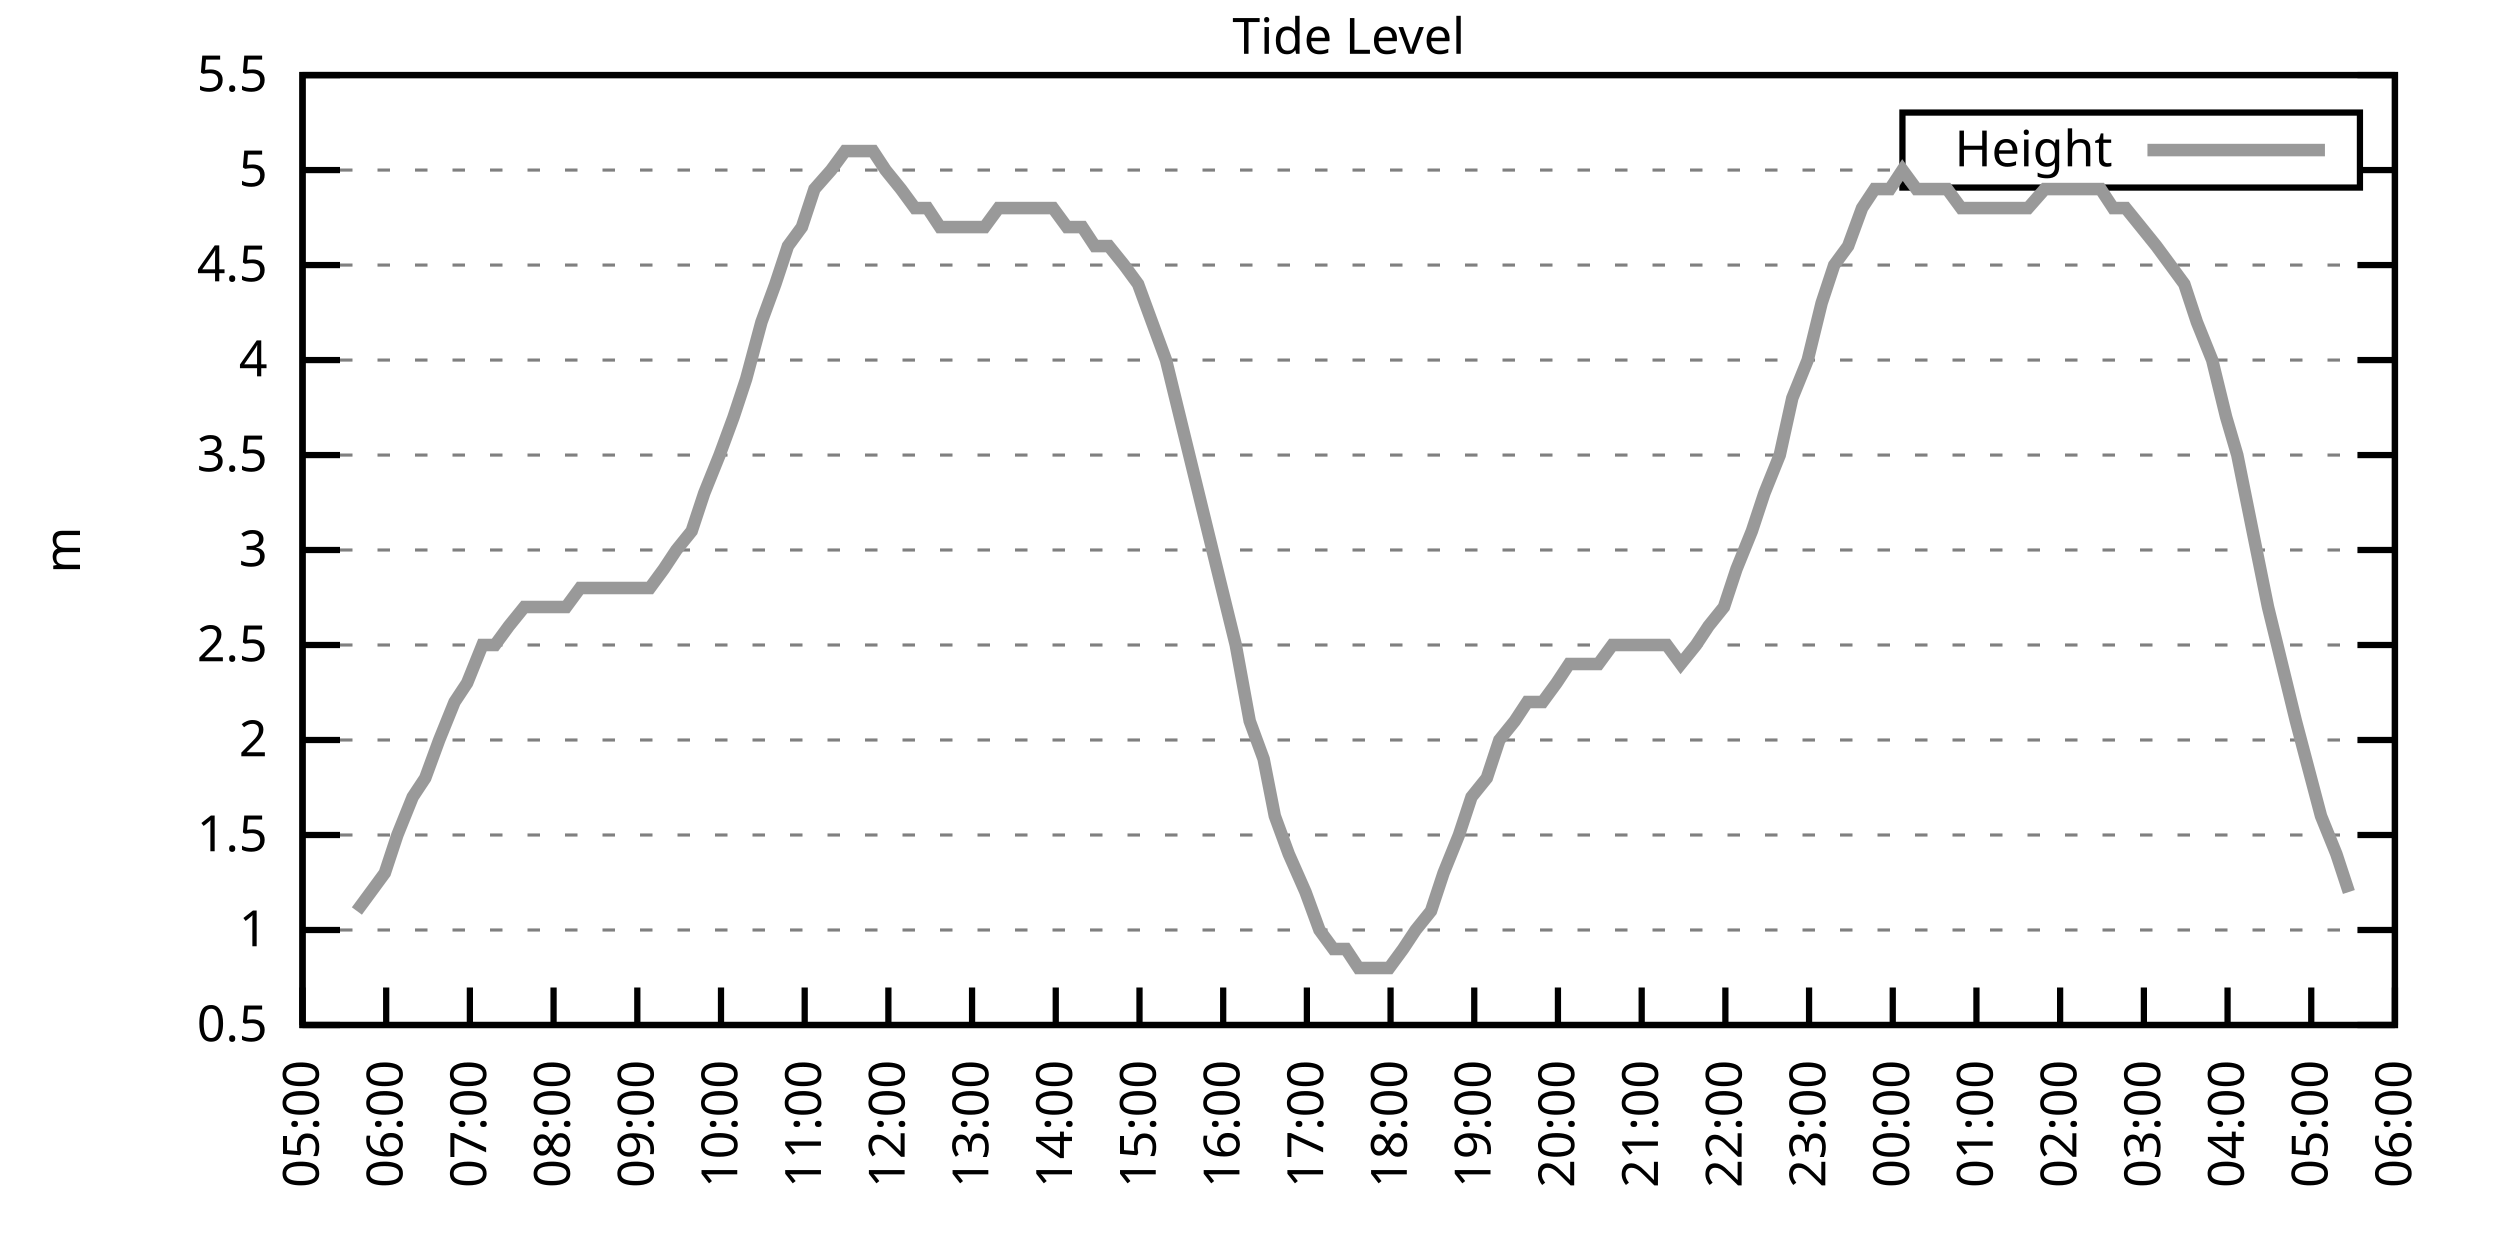
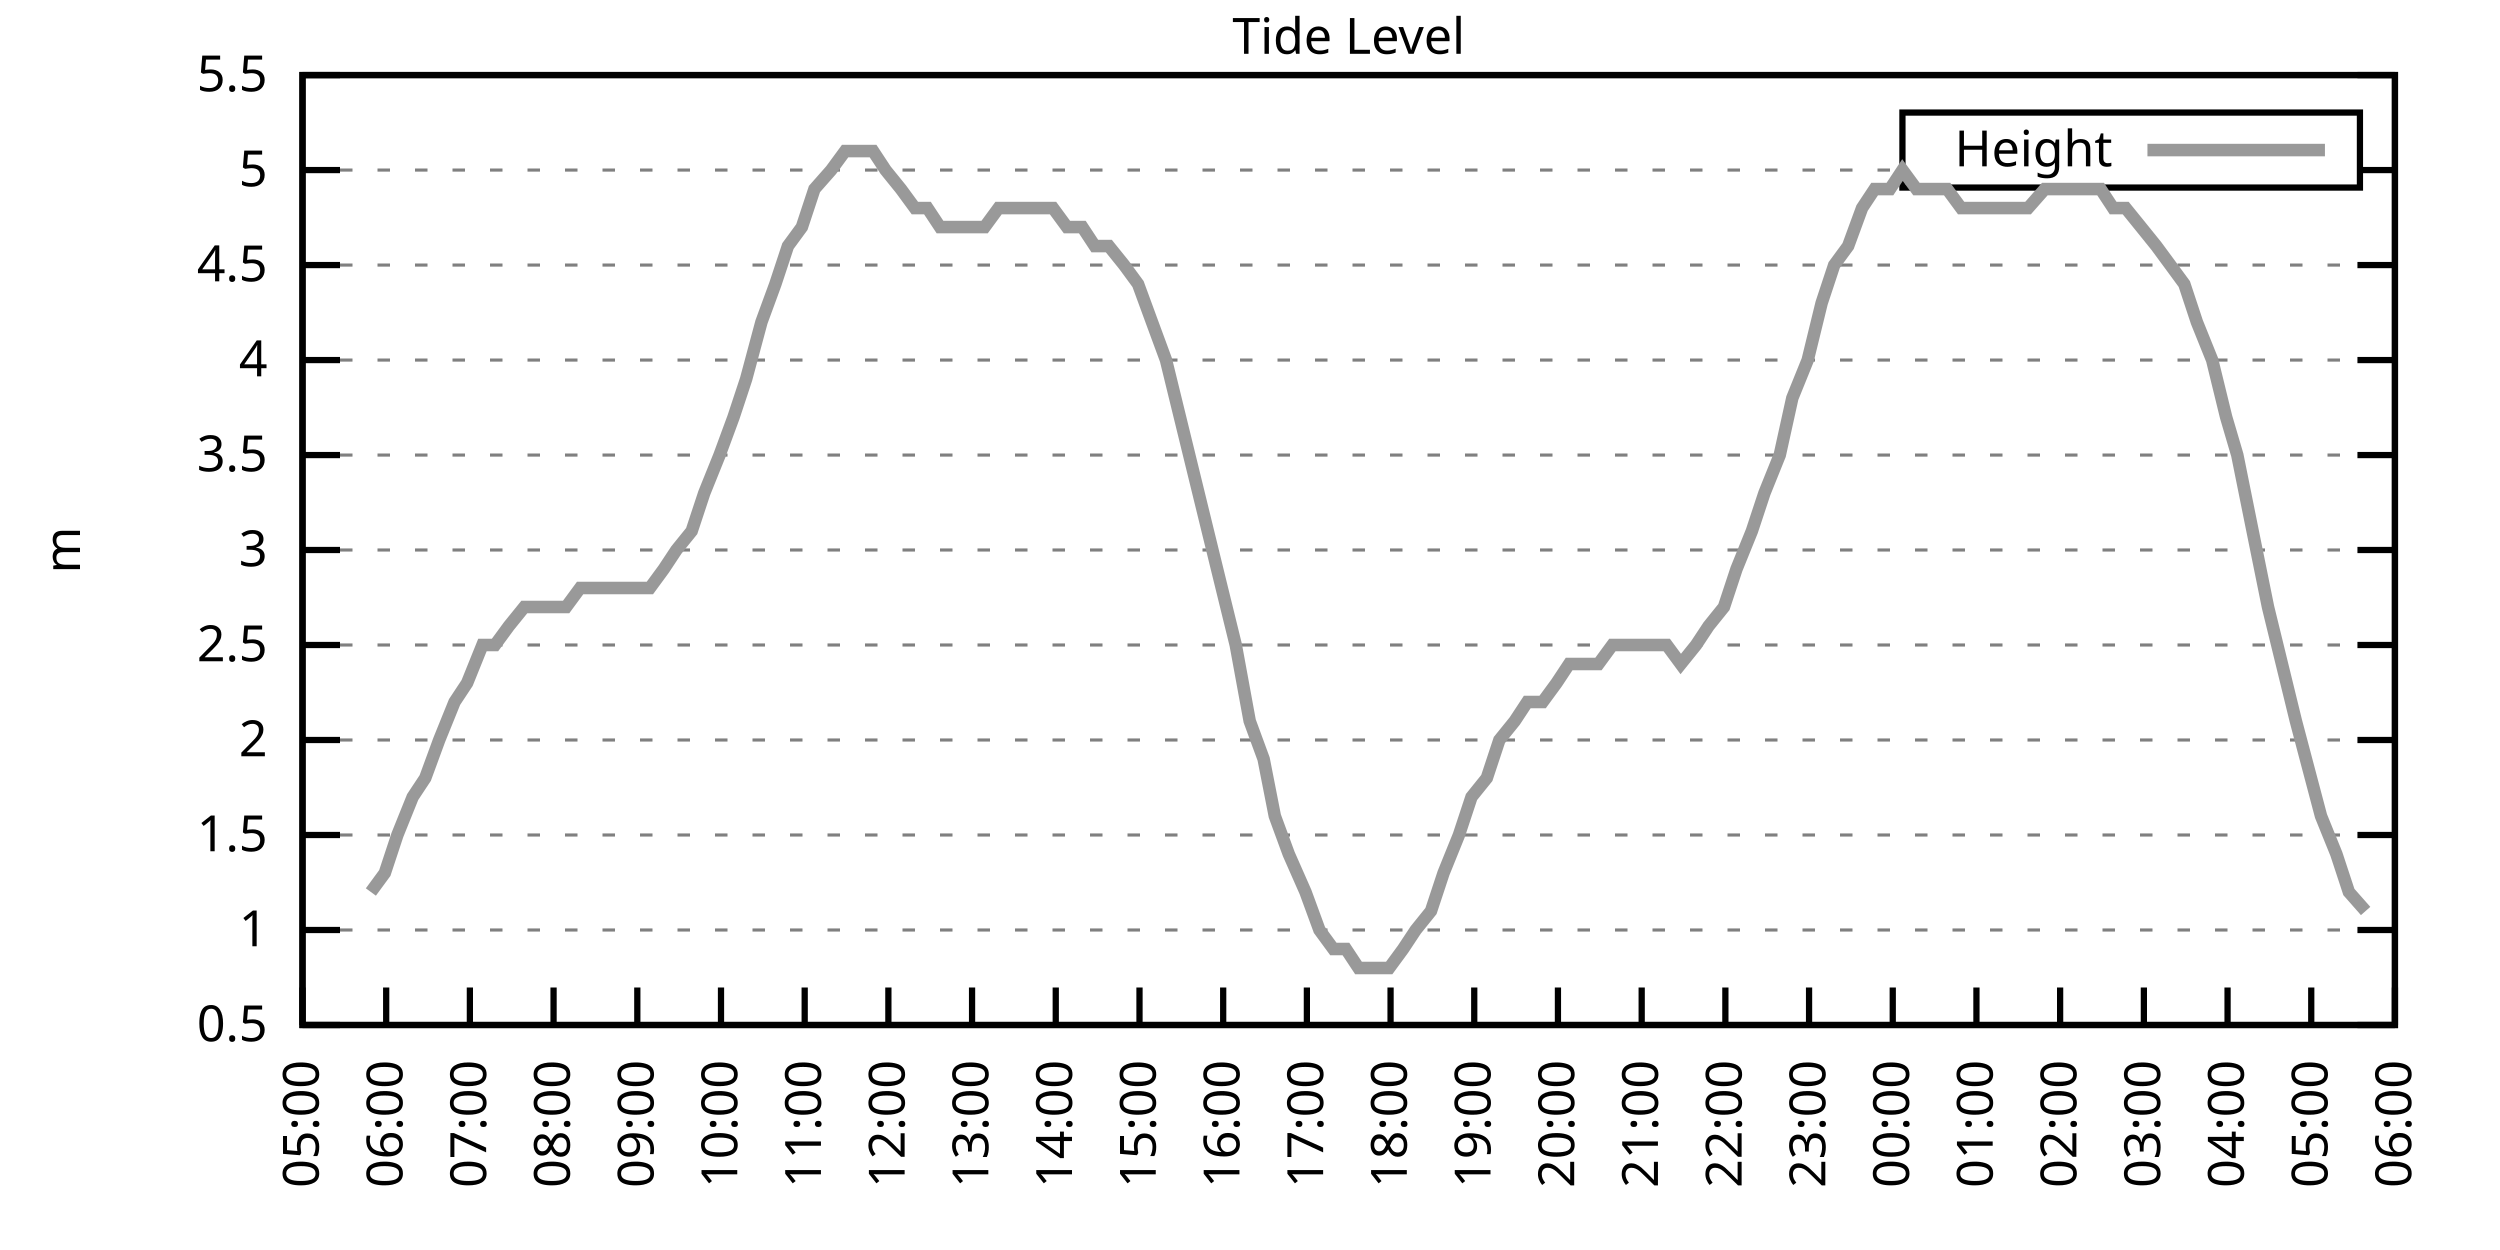
<svg xmlns="http://www.w3.org/2000/svg" xmlns:xlink="http://www.w3.org/1999/xlink" width="400" height="200" viewBox="0 0 400 200">
  <g id="gnuplot_canvas">
    <rect x="0" y="0" width="400" height="200" fill="none" />
    <defs>
      <circle id="gpDot" r="0.5" stroke-width="0.5" stroke="currentColor" />
      <path id="gpPt0" stroke-width="0.333" stroke="currentColor" d="M-1,0 h2 M0,-1 v2" />
      <path id="gpPt1" stroke-width="0.333" stroke="currentColor" d="M-1,-1 L1,1 M1,-1 L-1,1" />
      <path id="gpPt2" stroke-width="0.333" stroke="currentColor" d="M-1,0 L1,0 M0,-1 L0,1 M-1,-1 L1,1 M-1,1 L1,-1" />
      <rect id="gpPt3" stroke-width="0.333" stroke="currentColor" x="-1" y="-1" width="2" height="2" />
      <rect id="gpPt4" stroke-width="0.333" stroke="currentColor" fill="currentColor" x="-1" y="-1" width="2" height="2" />
      <circle id="gpPt5" stroke-width="0.333" stroke="currentColor" cx="0" cy="0" r="1" />
      <use xlink:href="#gpPt5" id="gpPt6" fill="currentColor" stroke="none" />
      <path id="gpPt7" stroke-width="0.333" stroke="currentColor" d="M0,-1.33 L-1.33,0.67 L1.33,0.67 z" />
      <use xlink:href="#gpPt7" id="gpPt8" fill="currentColor" stroke="none" />
      <use xlink:href="#gpPt7" id="gpPt9" stroke="currentColor" transform="rotate(180)" />
      <use xlink:href="#gpPt9" id="gpPt10" fill="currentColor" stroke="none" />
      <use xlink:href="#gpPt3" id="gpPt11" stroke="currentColor" transform="rotate(45)" />
      <use xlink:href="#gpPt11" id="gpPt12" fill="currentColor" stroke="none" />
      <path id="gpPt13" stroke-width="0.333" stroke="currentColor" d="M0,1.330 L1.265,0.411 L0.782,-1.067 L-0.782,-1.076 L-1.265,0.411 z" />
      <use xlink:href="#gpPt13" id="gpPt14" fill="currentColor" stroke="none" />
      <filter id="textbox" filterUnits="objectBoundingBox" x="0" y="0" height="1" width="1">
        <feFlood flood-color="white" flood-opacity="1" result="bgnd" />
        <feComposite in="SourceGraphic" in2="bgnd" operator="atop" />
      </filter>
      <filter id="greybox" filterUnits="objectBoundingBox" x="0" y="0" height="1" width="1">
        <feFlood flood-color="lightgrey" flood-opacity="1" result="grey" />
        <feComposite in="SourceGraphic" in2="grey" operator="atop" />
      </filter>
    </defs>
    <g fill="none" color="white" stroke="currentColor" stroke-width="1.00" stroke-linecap="butt" stroke-linejoin="miter">
</g>
    <g fill="none" color="black" stroke="currentColor" stroke-width="1.00" stroke-linecap="butt" stroke-linejoin="miter">
      <g stroke="none" shape-rendering="crispEdges">
        <polygon fill="rgb(255, 255, 255)" points="48.40,164.00 383.18,164.00 383.18,12.02 48.40,12.02 " />
      </g>
    </g>
    <g fill="none" color="black" stroke="currentColor" stroke-width="1.00" stroke-linecap="butt" stroke-linejoin="miter">
</g>
    <g fill="none" color="black" stroke="black" stroke-width="0.50" stroke-linecap="butt" stroke-linejoin="miter">
</g>
    <g fill="none" color="gray" stroke="currentColor" stroke-width="0.50" stroke-linecap="butt" stroke-linejoin="miter">
      <path stroke="gray" stroke-dasharray="2,4" class="gridline" d="M48.40,164.00 L383.19,164.00  " />
    </g>
    <g fill="none" color="gray" stroke="gray" stroke-width="1.00" stroke-linecap="butt" stroke-linejoin="miter">
</g>
    <g fill="none" color="black" stroke="currentColor" stroke-width="1.00" stroke-linecap="butt" stroke-linejoin="miter">
      <path stroke="black" d="M48.40,164.00 L54.40,164.00 M383.19,164.00 L377.19,164.00  " />
      <g transform="translate(42.80,166.60)" stroke="none" fill="black" font-family="Sans" font-size="8.00" text-anchor="end">
        <text>
          <tspan font-family="Sans"> 0.5</tspan>
        </text>
      </g>
    </g>
    <g fill="none" color="black" stroke="currentColor" stroke-width="1.00" stroke-linecap="butt" stroke-linejoin="miter">
</g>
    <g fill="none" color="black" stroke="black" stroke-width="0.50" stroke-linecap="butt" stroke-linejoin="miter">
</g>
    <g fill="none" color="gray" stroke="currentColor" stroke-width="0.50" stroke-linecap="butt" stroke-linejoin="miter">
      <path stroke="gray" stroke-dasharray="2,4" class="gridline" d="M48.40,148.80 L383.19,148.80  " />
    </g>
    <g fill="none" color="gray" stroke="gray" stroke-width="1.00" stroke-linecap="butt" stroke-linejoin="miter">
</g>
    <g fill="none" color="black" stroke="currentColor" stroke-width="1.00" stroke-linecap="butt" stroke-linejoin="miter">
      <path stroke="black" d="M48.40,148.80 L54.40,148.80 M383.19,148.80 L377.19,148.80  " />
      <g transform="translate(42.80,151.40)" stroke="none" fill="black" font-family="Sans" font-size="8.00" text-anchor="end">
        <text>
          <tspan font-family="Sans"> 1</tspan>
        </text>
      </g>
    </g>
    <g fill="none" color="black" stroke="currentColor" stroke-width="1.00" stroke-linecap="butt" stroke-linejoin="miter">
</g>
    <g fill="none" color="black" stroke="black" stroke-width="0.50" stroke-linecap="butt" stroke-linejoin="miter">
</g>
    <g fill="none" color="gray" stroke="currentColor" stroke-width="0.50" stroke-linecap="butt" stroke-linejoin="miter">
      <path stroke="gray" stroke-dasharray="2,4" class="gridline" d="M48.40,133.60 L383.19,133.60  " />
    </g>
    <g fill="none" color="gray" stroke="gray" stroke-width="1.00" stroke-linecap="butt" stroke-linejoin="miter">
</g>
    <g fill="none" color="black" stroke="currentColor" stroke-width="1.00" stroke-linecap="butt" stroke-linejoin="miter">
      <path stroke="black" d="M48.40,133.60 L54.40,133.60 M383.19,133.60 L377.19,133.60  " />
      <g transform="translate(42.80,136.20)" stroke="none" fill="black" font-family="Sans" font-size="8.00" text-anchor="end">
        <text>
          <tspan font-family="Sans"> 1.5</tspan>
        </text>
      </g>
    </g>
    <g fill="none" color="black" stroke="currentColor" stroke-width="1.00" stroke-linecap="butt" stroke-linejoin="miter">
</g>
    <g fill="none" color="black" stroke="black" stroke-width="0.50" stroke-linecap="butt" stroke-linejoin="miter">
</g>
    <g fill="none" color="gray" stroke="currentColor" stroke-width="0.50" stroke-linecap="butt" stroke-linejoin="miter">
      <path stroke="gray" stroke-dasharray="2,4" class="gridline" d="M48.40,118.40 L383.19,118.40  " />
    </g>
    <g fill="none" color="gray" stroke="gray" stroke-width="1.00" stroke-linecap="butt" stroke-linejoin="miter">
</g>
    <g fill="none" color="black" stroke="currentColor" stroke-width="1.00" stroke-linecap="butt" stroke-linejoin="miter">
      <path stroke="black" d="M48.40,118.40 L54.40,118.40 M383.19,118.40 L377.19,118.40  " />
      <g transform="translate(42.80,121.00)" stroke="none" fill="black" font-family="Sans" font-size="8.00" text-anchor="end">
        <text>
          <tspan font-family="Sans"> 2</tspan>
        </text>
      </g>
    </g>
    <g fill="none" color="black" stroke="currentColor" stroke-width="1.00" stroke-linecap="butt" stroke-linejoin="miter">
</g>
    <g fill="none" color="black" stroke="black" stroke-width="0.50" stroke-linecap="butt" stroke-linejoin="miter">
</g>
    <g fill="none" color="gray" stroke="currentColor" stroke-width="0.50" stroke-linecap="butt" stroke-linejoin="miter">
      <path stroke="gray" stroke-dasharray="2,4" class="gridline" d="M48.40,103.20 L383.19,103.20  " />
    </g>
    <g fill="none" color="gray" stroke="gray" stroke-width="1.00" stroke-linecap="butt" stroke-linejoin="miter">
</g>
    <g fill="none" color="black" stroke="currentColor" stroke-width="1.00" stroke-linecap="butt" stroke-linejoin="miter">
      <path stroke="black" d="M48.40,103.20 L54.40,103.20 M383.19,103.20 L377.19,103.20  " />
      <g transform="translate(42.80,105.80)" stroke="none" fill="black" font-family="Sans" font-size="8.00" text-anchor="end">
        <text>
          <tspan font-family="Sans"> 2.5</tspan>
        </text>
      </g>
    </g>
    <g fill="none" color="black" stroke="currentColor" stroke-width="1.00" stroke-linecap="butt" stroke-linejoin="miter">
</g>
    <g fill="none" color="black" stroke="black" stroke-width="0.50" stroke-linecap="butt" stroke-linejoin="miter">
</g>
    <g fill="none" color="gray" stroke="currentColor" stroke-width="0.50" stroke-linecap="butt" stroke-linejoin="miter">
      <path stroke="gray" stroke-dasharray="2,4" class="gridline" d="M48.40,88.00 L383.19,88.00  " />
    </g>
    <g fill="none" color="gray" stroke="gray" stroke-width="1.00" stroke-linecap="butt" stroke-linejoin="miter">
</g>
    <g fill="none" color="black" stroke="currentColor" stroke-width="1.00" stroke-linecap="butt" stroke-linejoin="miter">
      <path stroke="black" d="M48.40,88.00 L54.40,88.00 M383.19,88.00 L377.19,88.00  " />
      <g transform="translate(42.80,90.60)" stroke="none" fill="black" font-family="Sans" font-size="8.00" text-anchor="end">
        <text>
          <tspan font-family="Sans"> 3</tspan>
        </text>
      </g>
    </g>
    <g fill="none" color="black" stroke="currentColor" stroke-width="1.00" stroke-linecap="butt" stroke-linejoin="miter">
</g>
    <g fill="none" color="black" stroke="black" stroke-width="0.50" stroke-linecap="butt" stroke-linejoin="miter">
</g>
    <g fill="none" color="gray" stroke="currentColor" stroke-width="0.50" stroke-linecap="butt" stroke-linejoin="miter">
      <path stroke="gray" stroke-dasharray="2,4" class="gridline" d="M48.40,72.81 L383.19,72.81  " />
    </g>
    <g fill="none" color="gray" stroke="gray" stroke-width="1.00" stroke-linecap="butt" stroke-linejoin="miter">
</g>
    <g fill="none" color="black" stroke="currentColor" stroke-width="1.00" stroke-linecap="butt" stroke-linejoin="miter">
      <path stroke="black" d="M48.40,72.81 L54.40,72.81 M383.19,72.81 L377.19,72.81  " />
      <g transform="translate(42.80,75.41)" stroke="none" fill="black" font-family="Sans" font-size="8.00" text-anchor="end">
        <text>
          <tspan font-family="Sans"> 3.5</tspan>
        </text>
      </g>
    </g>
    <g fill="none" color="black" stroke="currentColor" stroke-width="1.00" stroke-linecap="butt" stroke-linejoin="miter">
</g>
    <g fill="none" color="black" stroke="black" stroke-width="0.50" stroke-linecap="butt" stroke-linejoin="miter">
</g>
    <g fill="none" color="gray" stroke="currentColor" stroke-width="0.50" stroke-linecap="butt" stroke-linejoin="miter">
      <path stroke="gray" stroke-dasharray="2,4" class="gridline" d="M48.40,57.61 L383.19,57.61  " />
    </g>
    <g fill="none" color="gray" stroke="gray" stroke-width="1.00" stroke-linecap="butt" stroke-linejoin="miter">
</g>
    <g fill="none" color="black" stroke="currentColor" stroke-width="1.00" stroke-linecap="butt" stroke-linejoin="miter">
      <path stroke="black" d="M48.40,57.61 L54.40,57.61 M383.19,57.61 L377.19,57.61  " />
      <g transform="translate(42.80,60.21)" stroke="none" fill="black" font-family="Sans" font-size="8.00" text-anchor="end">
        <text>
          <tspan font-family="Sans"> 4</tspan>
        </text>
      </g>
    </g>
    <g fill="none" color="black" stroke="currentColor" stroke-width="1.00" stroke-linecap="butt" stroke-linejoin="miter">
</g>
    <g fill="none" color="black" stroke="black" stroke-width="0.50" stroke-linecap="butt" stroke-linejoin="miter">
</g>
    <g fill="none" color="gray" stroke="currentColor" stroke-width="0.50" stroke-linecap="butt" stroke-linejoin="miter">
      <path stroke="gray" stroke-dasharray="2,4" class="gridline" d="M48.40,42.41 L383.19,42.41  " />
    </g>
    <g fill="none" color="gray" stroke="gray" stroke-width="1.00" stroke-linecap="butt" stroke-linejoin="miter">
</g>
    <g fill="none" color="black" stroke="currentColor" stroke-width="1.00" stroke-linecap="butt" stroke-linejoin="miter">
      <path stroke="black" d="M48.40,42.41 L54.40,42.41 M383.19,42.41 L377.19,42.41  " />
      <g transform="translate(42.80,45.01)" stroke="none" fill="black" font-family="Sans" font-size="8.00" text-anchor="end">
        <text>
          <tspan font-family="Sans"> 4.5</tspan>
        </text>
      </g>
    </g>
    <g fill="none" color="black" stroke="currentColor" stroke-width="1.00" stroke-linecap="butt" stroke-linejoin="miter">
</g>
    <g fill="none" color="black" stroke="black" stroke-width="0.50" stroke-linecap="butt" stroke-linejoin="miter">
</g>
    <g fill="none" color="gray" stroke="currentColor" stroke-width="0.50" stroke-linecap="butt" stroke-linejoin="miter">
      <path stroke="gray" stroke-dasharray="2,4" class="gridline" d="M48.40,27.21 L304.39,27.21 M377.59,27.21 L383.19,27.21  " />
    </g>
    <g fill="none" color="gray" stroke="gray" stroke-width="1.00" stroke-linecap="butt" stroke-linejoin="miter">
</g>
    <g fill="none" color="black" stroke="currentColor" stroke-width="1.00" stroke-linecap="butt" stroke-linejoin="miter">
      <path stroke="black" d="M48.40,27.21 L54.40,27.21 M383.19,27.21 L377.19,27.21  " />
      <g transform="translate(42.80,29.81)" stroke="none" fill="black" font-family="Sans" font-size="8.00" text-anchor="end">
        <text>
          <tspan font-family="Sans"> 5</tspan>
        </text>
      </g>
    </g>
    <g fill="none" color="black" stroke="currentColor" stroke-width="1.00" stroke-linecap="butt" stroke-linejoin="miter">
</g>
    <g fill="none" color="black" stroke="black" stroke-width="0.50" stroke-linecap="butt" stroke-linejoin="miter">
</g>
    <g fill="none" color="gray" stroke="currentColor" stroke-width="0.50" stroke-linecap="butt" stroke-linejoin="miter">
      <path stroke="gray" stroke-dasharray="2,4" class="gridline" d="M48.40,12.01 L383.19,12.01  " />
    </g>
    <g fill="none" color="gray" stroke="gray" stroke-width="1.00" stroke-linecap="butt" stroke-linejoin="miter">
</g>
    <g fill="none" color="black" stroke="currentColor" stroke-width="1.00" stroke-linecap="butt" stroke-linejoin="miter">
      <path stroke="black" d="M48.40,12.01 L54.40,12.01 M383.19,12.01 L377.19,12.01  " />
      <g transform="translate(42.80,14.61)" stroke="none" fill="black" font-family="Sans" font-size="8.00" text-anchor="end">
        <text>
          <tspan font-family="Sans"> 5.5</tspan>
        </text>
      </g>
    </g>
    <g fill="none" color="black" stroke="currentColor" stroke-width="1.00" stroke-linecap="butt" stroke-linejoin="miter">
      <path stroke="black" d="M48.40,164.00 L48.40,158.00  " />
      <g transform="translate(51.00,169.60) rotate(270.00)" stroke="none" fill="black" font-family="Sans" font-size="8.00" text-anchor="end">
        <text>
          <tspan font-family="Sans">05:00</tspan>
        </text>
      </g>
    </g>
    <g fill="none" color="black" stroke="currentColor" stroke-width="1.00" stroke-linecap="butt" stroke-linejoin="miter">
      <path stroke="black" d="M61.79,164.00 L61.79,158.00  " />
      <g transform="translate(64.39,169.60) rotate(270.00)" stroke="none" fill="black" font-family="Sans" font-size="8.00" text-anchor="end">
        <text>
          <tspan font-family="Sans">06:00</tspan>
        </text>
      </g>
    </g>
    <g fill="none" color="black" stroke="currentColor" stroke-width="1.00" stroke-linecap="butt" stroke-linejoin="miter">
      <path stroke="black" d="M75.18,164.00 L75.18,158.00  " />
      <g transform="translate(77.78,169.60) rotate(270.00)" stroke="none" fill="black" font-family="Sans" font-size="8.00" text-anchor="end">
        <text>
          <tspan font-family="Sans">07:00</tspan>
        </text>
      </g>
    </g>
    <g fill="none" color="black" stroke="currentColor" stroke-width="1.00" stroke-linecap="butt" stroke-linejoin="miter">
      <path stroke="black" d="M88.57,164.00 L88.57,158.00  " />
      <g transform="translate(91.17,169.60) rotate(270.00)" stroke="none" fill="black" font-family="Sans" font-size="8.00" text-anchor="end">
        <text>
          <tspan font-family="Sans">08:00</tspan>
        </text>
      </g>
    </g>
    <g fill="none" color="black" stroke="currentColor" stroke-width="1.00" stroke-linecap="butt" stroke-linejoin="miter">
      <path stroke="black" d="M101.97,164.00 L101.97,158.00  " />
      <g transform="translate(104.57,169.60) rotate(270.00)" stroke="none" fill="black" font-family="Sans" font-size="8.00" text-anchor="end">
        <text>
          <tspan font-family="Sans">09:00</tspan>
        </text>
      </g>
    </g>
    <g fill="none" color="black" stroke="currentColor" stroke-width="1.00" stroke-linecap="butt" stroke-linejoin="miter">
      <path stroke="black" d="M115.36,164.00 L115.36,158.00  " />
      <g transform="translate(117.96,169.60) rotate(270.00)" stroke="none" fill="black" font-family="Sans" font-size="8.00" text-anchor="end">
        <text>
          <tspan font-family="Sans">10:00</tspan>
        </text>
      </g>
    </g>
    <g fill="none" color="black" stroke="currentColor" stroke-width="1.00" stroke-linecap="butt" stroke-linejoin="miter">
      <path stroke="black" d="M128.75,164.00 L128.75,158.00  " />
      <g transform="translate(131.35,169.60) rotate(270.00)" stroke="none" fill="black" font-family="Sans" font-size="8.00" text-anchor="end">
        <text>
          <tspan font-family="Sans">11:00</tspan>
        </text>
      </g>
    </g>
    <g fill="none" color="black" stroke="currentColor" stroke-width="1.00" stroke-linecap="butt" stroke-linejoin="miter">
      <path stroke="black" d="M142.14,164.00 L142.14,158.00  " />
      <g transform="translate(144.74,169.60) rotate(270.00)" stroke="none" fill="black" font-family="Sans" font-size="8.00" text-anchor="end">
        <text>
          <tspan font-family="Sans">12:00</tspan>
        </text>
      </g>
    </g>
    <g fill="none" color="black" stroke="currentColor" stroke-width="1.00" stroke-linecap="butt" stroke-linejoin="miter">
      <path stroke="black" d="M155.53,164.00 L155.53,158.00  " />
      <g transform="translate(158.13,169.60) rotate(270.00)" stroke="none" fill="black" font-family="Sans" font-size="8.00" text-anchor="end">
        <text>
          <tspan font-family="Sans">13:00</tspan>
        </text>
      </g>
    </g>
    <g fill="none" color="black" stroke="currentColor" stroke-width="1.00" stroke-linecap="butt" stroke-linejoin="miter">
      <path stroke="black" d="M168.92,164.00 L168.92,158.00  " />
      <g transform="translate(171.52,169.60) rotate(270.00)" stroke="none" fill="black" font-family="Sans" font-size="8.00" text-anchor="end">
        <text>
          <tspan font-family="Sans">14:00</tspan>
        </text>
      </g>
    </g>
    <g fill="none" color="black" stroke="currentColor" stroke-width="1.00" stroke-linecap="butt" stroke-linejoin="miter">
      <path stroke="black" d="M182.32,164.00 L182.32,158.00  " />
      <g transform="translate(184.92,169.60) rotate(270.00)" stroke="none" fill="black" font-family="Sans" font-size="8.00" text-anchor="end">
        <text>
          <tspan font-family="Sans">15:00</tspan>
        </text>
      </g>
    </g>
    <g fill="none" color="black" stroke="currentColor" stroke-width="1.00" stroke-linecap="butt" stroke-linejoin="miter">
      <path stroke="black" d="M195.71,164.00 L195.71,158.00  " />
      <g transform="translate(198.31,169.60) rotate(270.00)" stroke="none" fill="black" font-family="Sans" font-size="8.00" text-anchor="end">
        <text>
          <tspan font-family="Sans">16:00</tspan>
        </text>
      </g>
    </g>
    <g fill="none" color="black" stroke="currentColor" stroke-width="1.00" stroke-linecap="butt" stroke-linejoin="miter">
      <path stroke="black" d="M209.10,164.00 L209.10,158.00  " />
      <g transform="translate(211.70,169.60) rotate(270.00)" stroke="none" fill="black" font-family="Sans" font-size="8.00" text-anchor="end">
        <text>
          <tspan font-family="Sans">17:00</tspan>
        </text>
      </g>
    </g>
    <g fill="none" color="black" stroke="currentColor" stroke-width="1.00" stroke-linecap="butt" stroke-linejoin="miter">
      <path stroke="black" d="M222.49,164.00 L222.49,158.00  " />
      <g transform="translate(225.09,169.60) rotate(270.00)" stroke="none" fill="black" font-family="Sans" font-size="8.00" text-anchor="end">
        <text>
          <tspan font-family="Sans">18:00</tspan>
        </text>
      </g>
    </g>
    <g fill="none" color="black" stroke="currentColor" stroke-width="1.00" stroke-linecap="butt" stroke-linejoin="miter">
      <path stroke="black" d="M235.88,164.00 L235.88,158.00  " />
      <g transform="translate(238.48,169.60) rotate(270.00)" stroke="none" fill="black" font-family="Sans" font-size="8.00" text-anchor="end">
        <text>
          <tspan font-family="Sans">19:00</tspan>
        </text>
      </g>
    </g>
    <g fill="none" color="black" stroke="currentColor" stroke-width="1.00" stroke-linecap="butt" stroke-linejoin="miter">
      <path stroke="black" d="M249.27,164.00 L249.27,158.00  " />
      <g transform="translate(251.87,169.60) rotate(270.00)" stroke="none" fill="black" font-family="Sans" font-size="8.00" text-anchor="end">
        <text>
          <tspan font-family="Sans">20:00</tspan>
        </text>
      </g>
    </g>
    <g fill="none" color="black" stroke="currentColor" stroke-width="1.00" stroke-linecap="butt" stroke-linejoin="miter">
      <path stroke="black" d="M262.67,164.00 L262.67,158.00  " />
      <g transform="translate(265.27,169.60) rotate(270.00)" stroke="none" fill="black" font-family="Sans" font-size="8.00" text-anchor="end">
        <text>
          <tspan font-family="Sans">21:00</tspan>
        </text>
      </g>
    </g>
    <g fill="none" color="black" stroke="currentColor" stroke-width="1.00" stroke-linecap="butt" stroke-linejoin="miter">
      <path stroke="black" d="M276.06,164.00 L276.06,158.00  " />
      <g transform="translate(278.66,169.60) rotate(270.00)" stroke="none" fill="black" font-family="Sans" font-size="8.00" text-anchor="end">
        <text>
          <tspan font-family="Sans">22:00</tspan>
        </text>
      </g>
    </g>
    <g fill="none" color="black" stroke="currentColor" stroke-width="1.00" stroke-linecap="butt" stroke-linejoin="miter">
      <path stroke="black" d="M289.45,164.00 L289.45,158.00  " />
      <g transform="translate(292.05,169.60) rotate(270.00)" stroke="none" fill="black" font-family="Sans" font-size="8.00" text-anchor="end">
        <text>
          <tspan font-family="Sans">23:00</tspan>
        </text>
      </g>
    </g>
    <g fill="none" color="black" stroke="currentColor" stroke-width="1.00" stroke-linecap="butt" stroke-linejoin="miter">
      <path stroke="black" d="M302.84,164.00 L302.84,158.00  " />
      <g transform="translate(305.44,169.60) rotate(270.00)" stroke="none" fill="black" font-family="Sans" font-size="8.00" text-anchor="end">
        <text>
          <tspan font-family="Sans">00:00</tspan>
        </text>
      </g>
    </g>
    <g fill="none" color="black" stroke="currentColor" stroke-width="1.00" stroke-linecap="butt" stroke-linejoin="miter">
      <path stroke="black" d="M316.23,164.00 L316.23,158.00  " />
      <g transform="translate(318.83,169.60) rotate(270.00)" stroke="none" fill="black" font-family="Sans" font-size="8.00" text-anchor="end">
        <text>
          <tspan font-family="Sans">01:00</tspan>
        </text>
      </g>
    </g>
    <g fill="none" color="black" stroke="currentColor" stroke-width="1.00" stroke-linecap="butt" stroke-linejoin="miter">
      <path stroke="black" d="M329.62,164.00 L329.62,158.00  " />
      <g transform="translate(332.22,169.60) rotate(270.00)" stroke="none" fill="black" font-family="Sans" font-size="8.00" text-anchor="end">
        <text>
          <tspan font-family="Sans">02:00</tspan>
        </text>
      </g>
    </g>
    <g fill="none" color="black" stroke="currentColor" stroke-width="1.00" stroke-linecap="butt" stroke-linejoin="miter">
      <path stroke="black" d="M343.02,164.00 L343.02,158.00  " />
      <g transform="translate(345.62,169.60) rotate(270.00)" stroke="none" fill="black" font-family="Sans" font-size="8.00" text-anchor="end">
        <text>
          <tspan font-family="Sans">03:00</tspan>
        </text>
      </g>
    </g>
    <g fill="none" color="black" stroke="currentColor" stroke-width="1.00" stroke-linecap="butt" stroke-linejoin="miter">
      <path stroke="black" d="M356.41,164.00 L356.41,158.00  " />
      <g transform="translate(359.01,169.60) rotate(270.00)" stroke="none" fill="black" font-family="Sans" font-size="8.00" text-anchor="end">
        <text>
          <tspan font-family="Sans">04:00</tspan>
        </text>
      </g>
    </g>
    <g fill="none" color="black" stroke="currentColor" stroke-width="1.00" stroke-linecap="butt" stroke-linejoin="miter">
      <path stroke="black" d="M369.80,164.00 L369.80,158.00  " />
      <g transform="translate(372.40,169.60) rotate(270.00)" stroke="none" fill="black" font-family="Sans" font-size="8.00" text-anchor="end">
        <text>
          <tspan font-family="Sans">05:00</tspan>
        </text>
      </g>
    </g>
    <g fill="none" color="black" stroke="currentColor" stroke-width="1.00" stroke-linecap="butt" stroke-linejoin="miter">
      <path stroke="black" d="M383.19,164.00 L383.19,158.00  " />
      <g transform="translate(385.79,169.60) rotate(270.00)" stroke="none" fill="black" font-family="Sans" font-size="8.00" text-anchor="end">
        <text>
          <tspan font-family="Sans">06:00</tspan>
        </text>
      </g>
    </g>
    <g fill="none" color="black" stroke="currentColor" stroke-width="1.00" stroke-linecap="butt" stroke-linejoin="miter">
</g>
    <g fill="none" color="black" stroke="currentColor" stroke-width="1.00" stroke-linecap="butt" stroke-linejoin="miter">
      <path stroke="black" d="M48.40,12.01 L48.40,164.00 L383.19,164.00 L383.19,12.01 L48.40,12.01 Z  " />
    </g>
    <g fill="none" color="black" stroke="currentColor" stroke-width="1.00" stroke-linecap="butt" stroke-linejoin="miter">
</g>
    <g fill="none" color="black" stroke="currentColor" stroke-width="1.00" stroke-linecap="butt" stroke-linejoin="miter">
      <path stroke="black" d="M304.39,30.01 L304.39,18.01 L377.59,18.01 L377.59,30.01 L304.39,30.01 Z  " />
    </g>
    <g id="Tide_level_plot_1">
      <g fill="none" color="white" stroke="black" stroke-width="2.00" stroke-linecap="butt" stroke-linejoin="miter">
</g>
      <g fill="none" color="black" stroke="currentColor" stroke-width="2.00" stroke-linecap="butt" stroke-linejoin="miter">
        <g transform="translate(337.99,26.61)" stroke="none" fill="black" font-family="Sans" font-size="8.00" text-anchor="end">
          <text>
            <tspan font-family="Sans">Height</tspan>
          </text>
        </g>
      </g>
      <g fill="none" color="black" stroke="currentColor" stroke-width="2.00" stroke-linecap="butt" stroke-linejoin="miter">
-         <path stroke="rgb(153, 153, 153)" d="M343.59,24.01 L371.99,24.01 M57.10,145.76 L59.34,142.72 L61.57,139.68 L63.58,133.60 L66.03,127.52 L68.04,124.48   L70.27,118.40 L72.73,112.32 L74.74,109.28 L77.19,103.20 L79.20,103.20 L81.43,100.16 L83.89,97.12 L85.90,97.12   L88.35,97.12 L90.58,97.12 L92.82,94.08 L95.05,94.08 L97.28,94.08 L99.29,94.08 L101.52,94.08 L103.98,94.08   L106.21,91.04 L108.22,88.00 L110.67,84.97 L112.68,78.89 L115.13,72.81 L117.37,66.73 L119.38,60.65 L121.83,51.53   L124.06,45.45 L126.07,39.37 L128.30,36.33 L130.31,30.25 L132.99,27.21 L135.22,24.17 L137.45,24.17 L139.69,24.17   L141.69,27.21 L144.15,30.25 L146.38,33.29 L148.39,33.29 L150.40,36.33 L152.63,36.33 L155.31,36.33 L157.54,36.33   L159.77,33.29 L161.78,33.29 L164.24,33.29 L166.25,33.29 L168.48,33.29 L170.71,36.33 L173.17,36.33 L175.17,39.37   L177.41,39.37 L179.86,42.41 L182.09,45.45 L184.32,51.53 L186.56,57.61 L188.79,66.73 L191.02,75.85 L193.25,84.97   L195.48,94.08 L197.72,103.20 L199.95,115.36 L202.18,121.44 L203.97,130.56 L206.20,136.64 L208.88,142.72 L211.11,148.80   L213.34,151.84 L215.35,151.84 L217.36,154.88 L219.59,154.88 L222.27,154.88 L224.50,151.84 L226.51,148.80 L228.96,145.76   L230.97,139.68 L233.43,133.60 L235.44,127.52 L237.89,124.48 L239.90,118.40 L242.36,115.36 L244.36,112.32 L246.82,112.32   L249.05,109.28 L251.06,106.24 L253.29,106.24 L255.75,106.24 L257.98,103.20 L259.99,103.20 L262.44,103.20 L264.67,103.20   L266.68,103.20 L268.92,106.24 L271.37,103.20 L273.38,100.16 L275.83,97.12 L277.84,91.04 L280.30,84.97 L282.31,78.89   L284.76,72.81 L286.77,63.69 L289.23,57.61 L291.46,48.49 L293.47,42.41 L295.70,39.37 L297.93,33.29 L299.94,30.25   L302.39,30.25 L304.40,27.21 L306.63,30.25 L309.31,30.25 L311.54,30.25 L313.78,33.29 L315.56,33.29 L318.24,33.29   L320.03,33.29 L322.04,33.29 L324.49,33.29 L327.17,30.25 L329.40,30.25 L331.41,30.25 L333.64,30.25 L336.10,30.25   L338.10,33.29 L340.11,33.29 L342.57,36.33 L345.02,39.37 L347.26,42.41 L349.49,45.45 L351.50,51.53 L353.95,57.61   L356.18,66.73 L357.97,72.81 L360.42,84.97 L362.88,97.12 L365.11,106.24 L367.34,115.36 L371.36,130.56 L373.82,136.64   L375.82,142.72  " />
+         <path stroke="rgb(153, 153, 153)" d="M343.59,24.01 L371.99,24.01 M59.34,142.72 L61.57,139.68 L63.58,133.60 L66.03,127.52 L68.04,124.48 L70.27,118.40   L72.73,112.32 L74.74,109.28 L77.19,103.20 L79.20,103.20 L81.43,100.16 L83.89,97.12 L85.90,97.12 L88.35,97.12   L90.58,97.12 L92.82,94.08 L95.05,94.08 L97.28,94.08 L99.29,94.08 L101.52,94.08 L103.98,94.08 L106.21,91.04   L108.22,88.00 L110.67,84.97 L112.68,78.89 L115.13,72.81 L117.37,66.73 L119.38,60.65 L121.83,51.53 L124.06,45.45   L126.07,39.37 L128.30,36.33 L130.31,30.25 L132.99,27.21 L135.22,24.17 L137.45,24.17 L139.69,24.17 L141.69,27.21   L144.15,30.25 L146.38,33.29 L148.39,33.29 L150.40,36.33 L152.63,36.33 L155.31,36.33 L157.54,36.33 L159.77,33.29   L161.78,33.29 L164.24,33.29 L166.25,33.29 L168.48,33.29 L170.71,36.33 L173.17,36.33 L175.17,39.37 L177.41,39.37   L179.86,42.41 L182.09,45.45 L184.32,51.53 L186.56,57.61 L188.79,66.73 L191.02,75.85 L193.25,84.97 L195.48,94.08   L197.72,103.20 L199.95,115.36 L202.18,121.44 L203.97,130.56 L206.20,136.64 L208.88,142.72 L211.11,148.80 L213.34,151.84   L215.35,151.84 L217.36,154.88 L219.59,154.88 L222.27,154.88 L224.50,151.84 L226.51,148.80 L228.96,145.76 L230.97,139.68   L233.43,133.60 L235.44,127.52 L237.89,124.48 L239.90,118.40 L242.36,115.36 L244.36,112.32 L246.82,112.32 L249.05,109.28   L251.06,106.24 L253.29,106.24 L255.75,106.24 L257.98,103.20 L259.99,103.20 L262.44,103.20 L264.67,103.20 L266.68,103.20   L268.92,106.24 L271.37,103.20 L273.38,100.16 L275.83,97.12 L277.84,91.04 L280.30,84.97 L282.31,78.89 L284.76,72.81   L286.77,63.69 L289.23,57.61 L291.46,48.49 L293.47,42.41 L295.70,39.37 L297.93,33.29 L299.94,30.25 L302.39,30.25   L304.40,27.21 L306.63,30.25 L309.31,30.25 L311.54,30.25 L313.78,33.29 L315.56,33.29 L318.24,33.29 L320.03,33.29   L322.04,33.29 L324.49,33.29 L327.17,30.25 L329.40,30.25 L331.41,30.25 L333.64,30.25 L336.10,30.25 L338.10,33.29   L340.11,33.29 L342.57,36.33 L345.02,39.37 L347.26,42.41 L349.49,45.45 L351.50,51.53 L353.95,57.61 L356.18,66.73   L357.97,72.81 L360.42,84.97 L362.88,97.12 L365.11,106.24 L367.34,115.36 L371.36,130.56 L373.82,136.64 L375.82,142.72   L378.50,145.76  " />
      </g>
    </g>
    <g fill="none" color="black" stroke="currentColor" stroke-width="2.00" stroke-linecap="butt" stroke-linejoin="miter">
</g>
    <g fill="none" color="black" stroke="black" stroke-width="1.00" stroke-linecap="butt" stroke-linejoin="miter">
</g>
    <g fill="none" color="black" stroke="currentColor" stroke-width="1.00" stroke-linecap="butt" stroke-linejoin="miter">
      <path stroke="black" d="M48.40,12.01 L48.40,164.00 L383.19,164.00 L383.19,12.01 L48.40,12.01 Z  " />
      <g transform="translate(12.80,88.01) rotate(270.00)" stroke="none" fill="black" font-family="Sans" font-size="8.00" text-anchor="middle">
        <text>
          <tspan font-family="Sans">m</tspan>
        </text>
      </g>
    </g>
    <g fill="none" color="black" stroke="currentColor" stroke-width="1.00" stroke-linecap="butt" stroke-linejoin="miter">
</g>
    <g fill="none" color="black" stroke="currentColor" stroke-width="1.00" stroke-linecap="butt" stroke-linejoin="miter">
      <g transform="translate(215.79,8.61)" stroke="none" fill="black" font-family="Sans" font-size="8.00" text-anchor="middle">
        <text>
          <tspan font-family="Sans">Tide Level</tspan>
        </text>
      </g>
    </g>
    <g fill="none" color="black" stroke="currentColor" stroke-width="1.00" stroke-linecap="butt" stroke-linejoin="miter">
</g>
  </g>
</svg>
